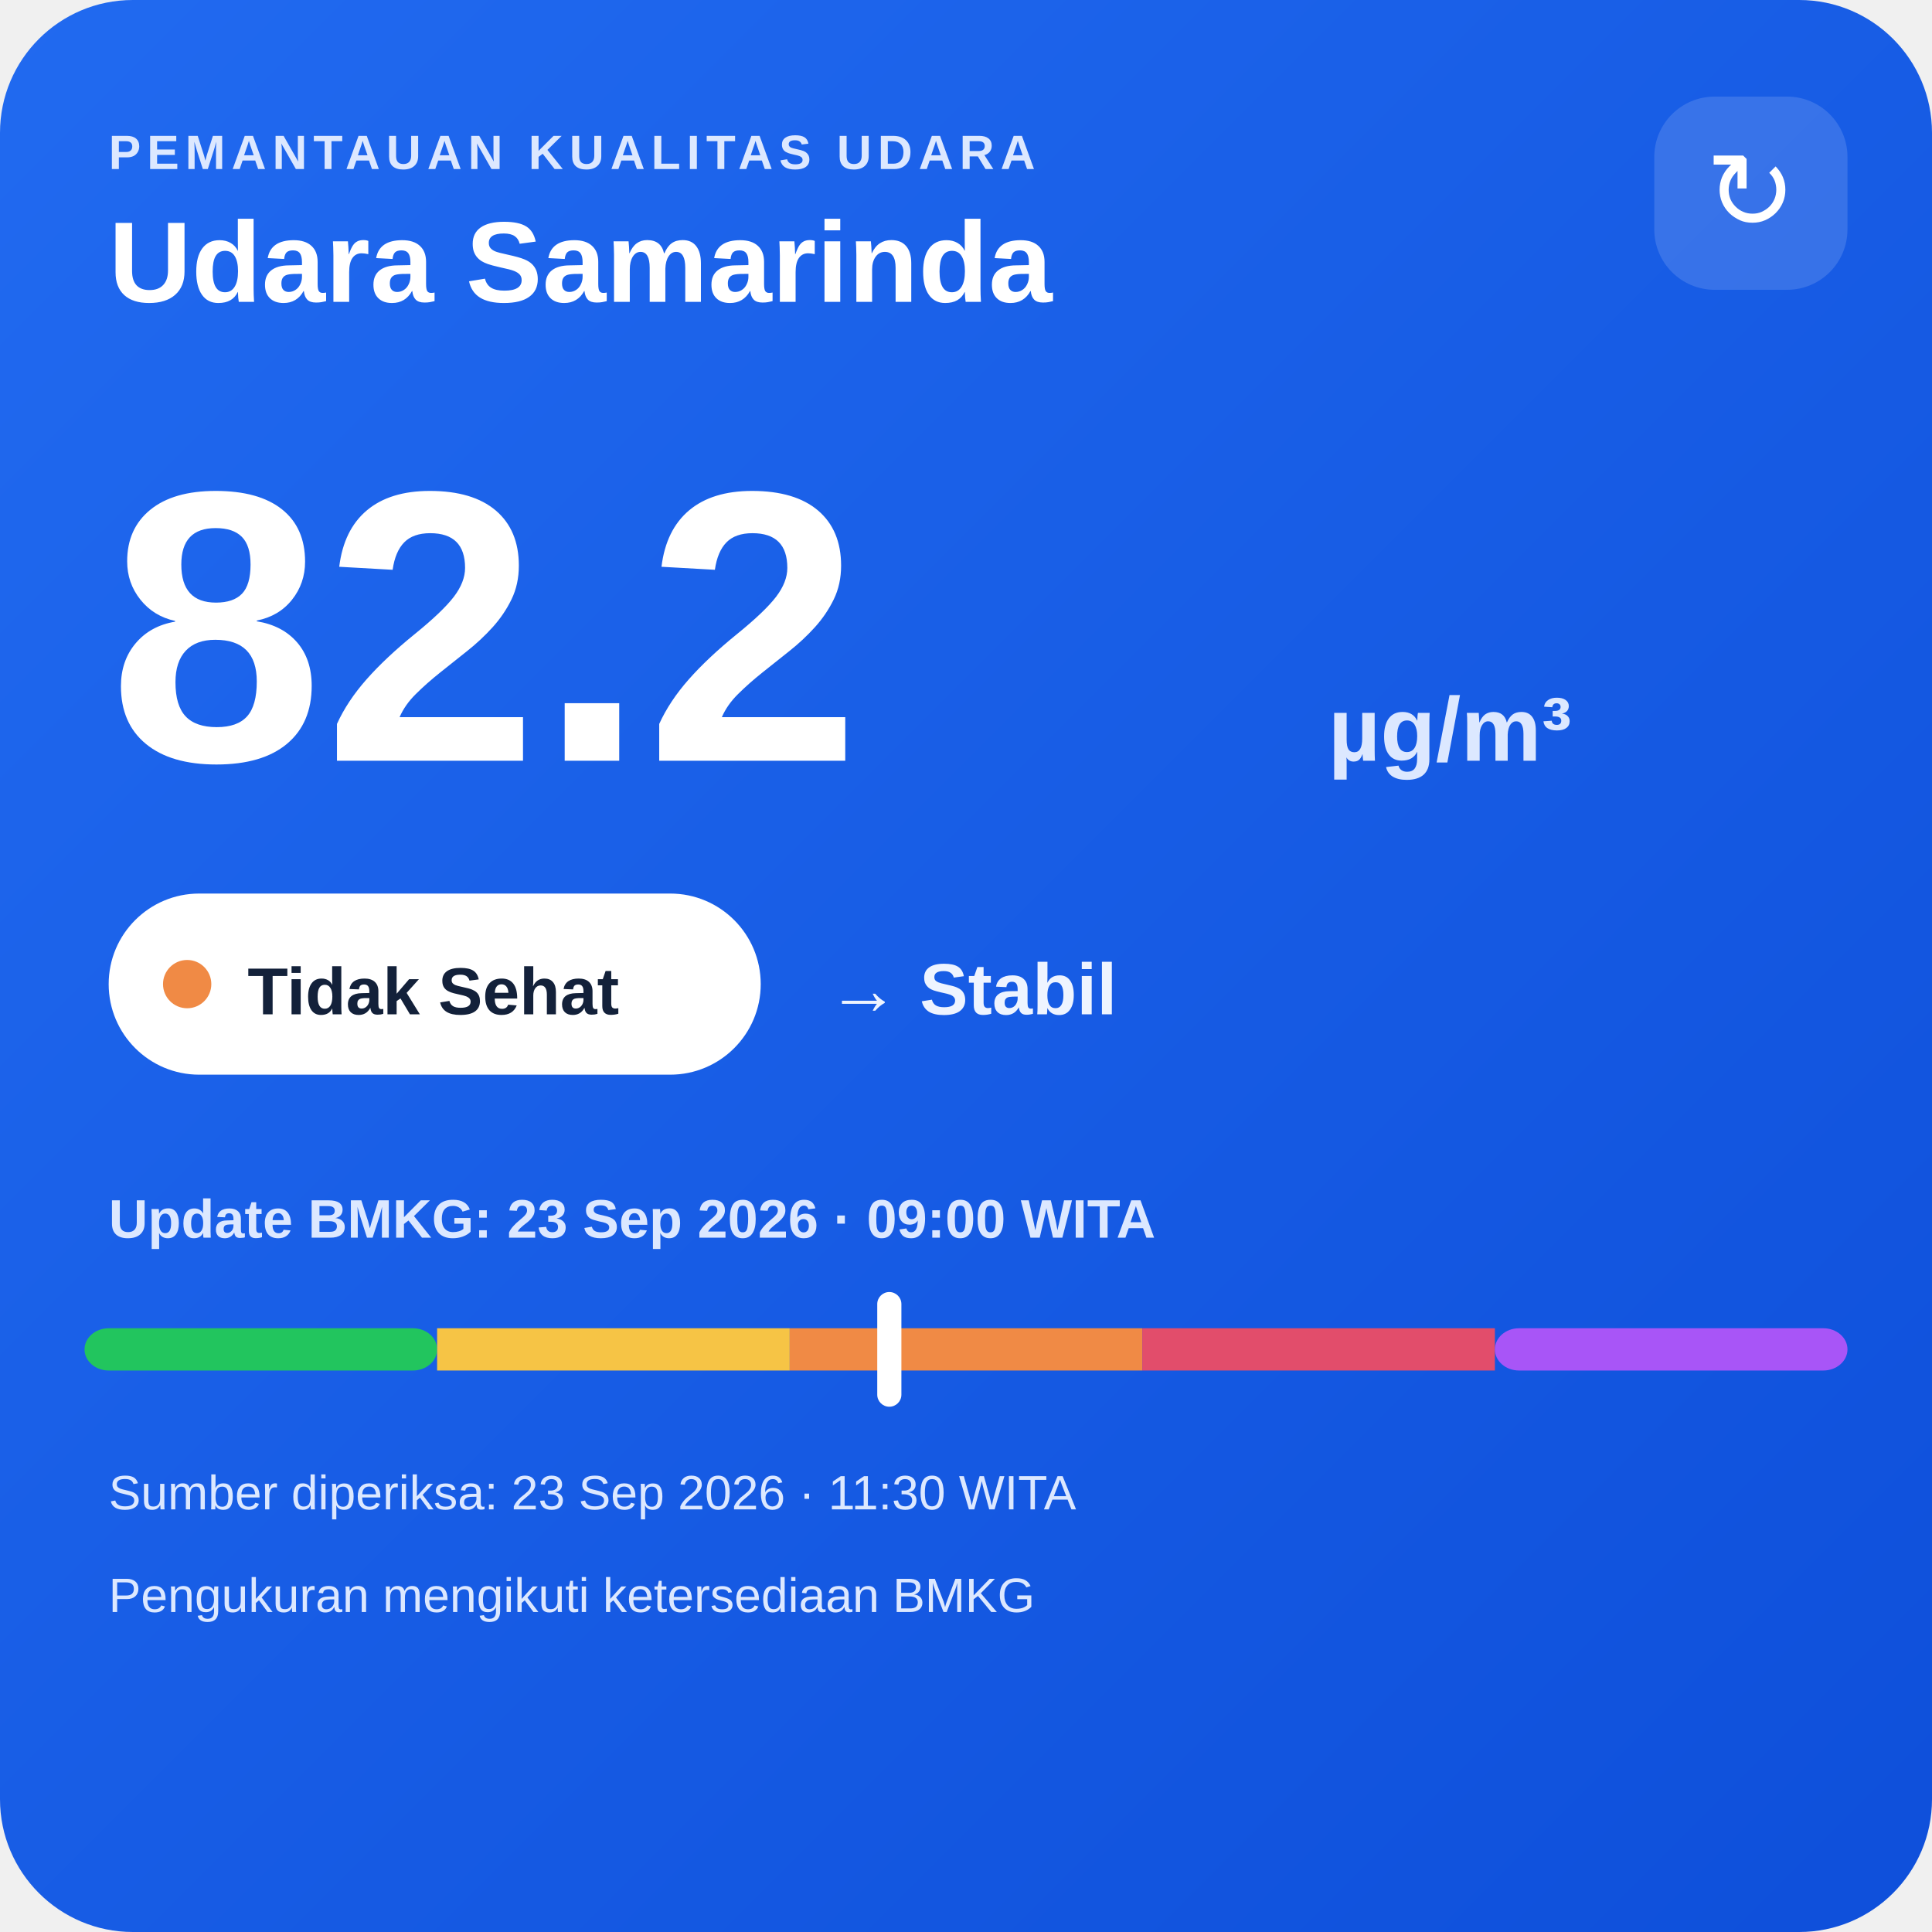
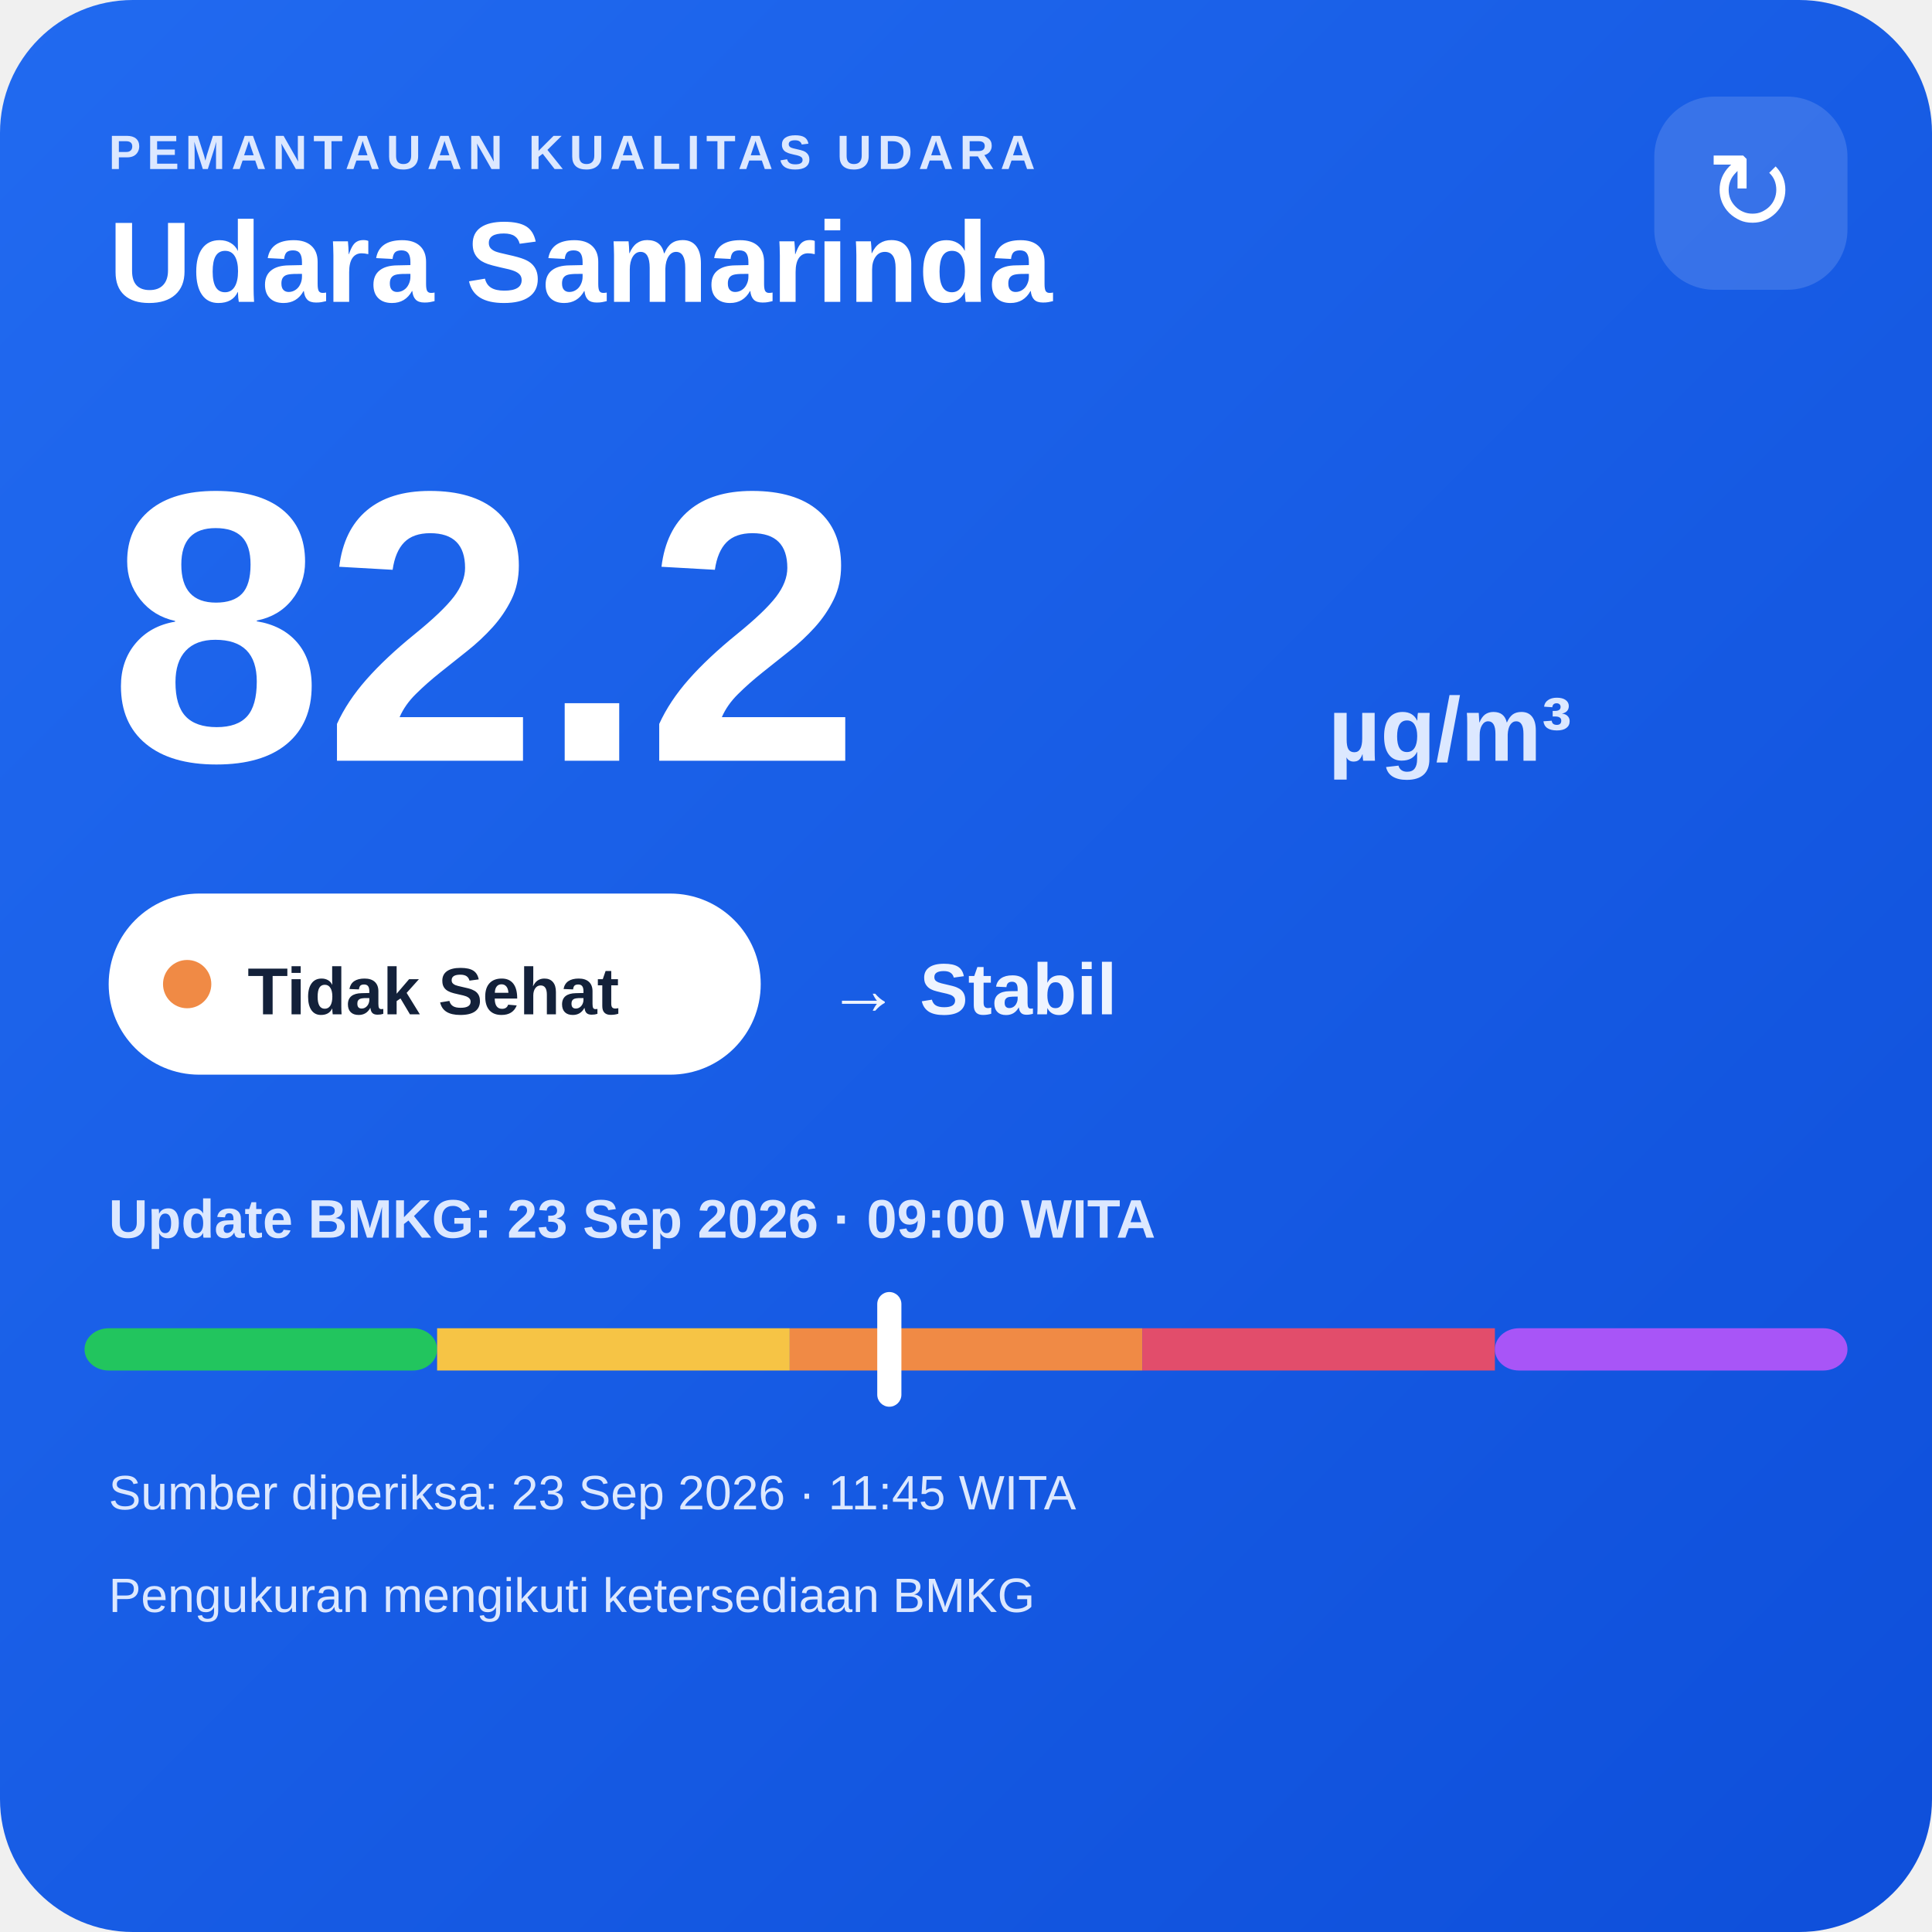
<svg xmlns="http://www.w3.org/2000/svg" width="320" height="320" viewBox="0 0 320 320">
  <defs>
    <linearGradient id="bg" x1="0" y1="0" x2="1" y2="1">
      <stop offset="0" stop-color="#216af0" />
      <stop offset="1" stop-color="#0e4fda" />
    </linearGradient>
  </defs>
  <rect width="320" height="320" rx="22" fill="url(#bg)" />
  <text x="18" y="28" fill="#dce8ff" font-family="Arial,sans-serif" font-size="8" font-weight="700" letter-spacing="1">PEMANTAUAN KUALITAS UDARA</text>
  <text x="18" y="50" fill="#ffffff" font-family="Arial,sans-serif" font-size="19" font-weight="700">Udara Samarinda</text>
  <rect x="274" y="16" width="32" height="32" rx="10" fill="#ffffff" fill-opacity=".14" />
  <text x="290" y="38" text-anchor="middle" fill="#ffffff" font-family="Arial,sans-serif" font-size="18">↻</text>
  <text x="18" y="126" fill="#ffffff" font-family="Arial,sans-serif" font-size="64" font-weight="800">82.2</text>
  <text x="220" y="126" fill="#dce8ff" font-family="Arial,sans-serif" font-size="15" font-weight="700">µg/m³</text>
  <rect x="18" y="148" width="108" height="30" rx="15" fill="#ffffff" />
  <circle cx="31" cy="163" r="4" fill="#f08a45" />
  <text x="41" y="168" fill="#13213a" font-family="Arial,sans-serif" font-size="11" font-weight="700">Tidak Sehat</text>
  <text x="137" y="168" fill="#eef4ff" font-family="Arial,sans-serif" font-size="12" font-weight="700">→ Stabil</text>
  <text x="18" y="205" fill="#dce8ff" font-family="Arial,sans-serif" font-size="9" font-weight="700">Update BMKG: 23 Sep 2026 · 09:00 WITA</text>
  <rect x="14" y="220" width="58.4" height="7" rx="4" fill="#22c55e" />
  <rect x="72.4" y="220" width="58.4" height="7" fill="#f6c445" />
  <rect x="130.8" y="220" width="58.4" height="7" fill="#f08a45" />
  <rect x="189.2" y="220" width="58.4" height="7" fill="#e24d6b" />
  <rect x="247.6" y="220" width="58.4" height="7" rx="4" fill="#a855f7" />
  <rect x="145.3" y="214" width="4" height="19" rx="2" fill="#ffffff" />
-   <text x="18" y="250" fill="#dce8ff" font-family="Arial,sans-serif" font-size="8">Sumber diperiksa: 23 Sep 2026 · 11:30 WITA</text>
+   <text x="18" y="250" fill="#dce8ff" font-family="Arial,sans-serif" font-size="8">Sumber diperiksa: 23 Sep 2026 · 11:45 WITA</text>
  <text x="18" y="267" fill="#dce8ff" font-family="Arial,sans-serif" font-size="8">Pengukuran mengikuti ketersediaan BMKG</text>
</svg>
